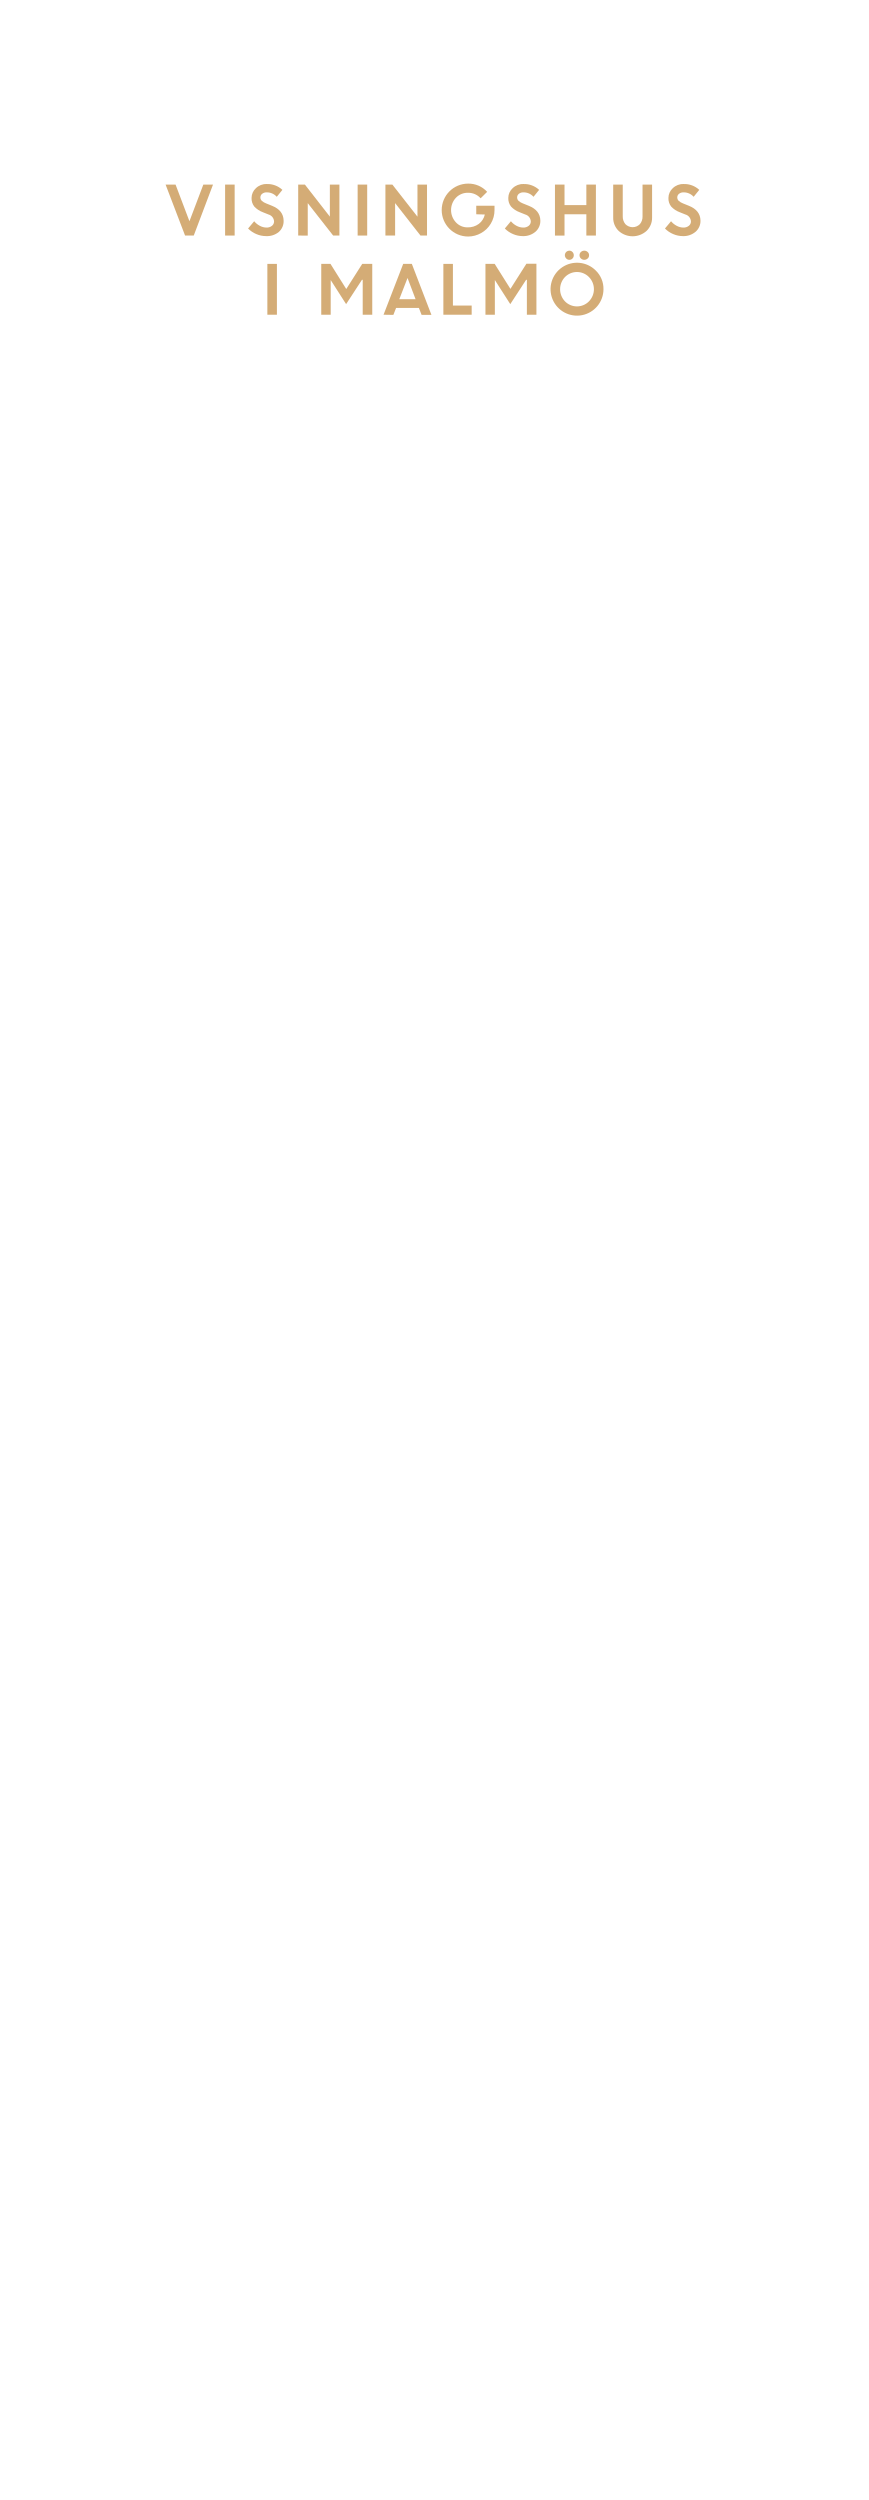
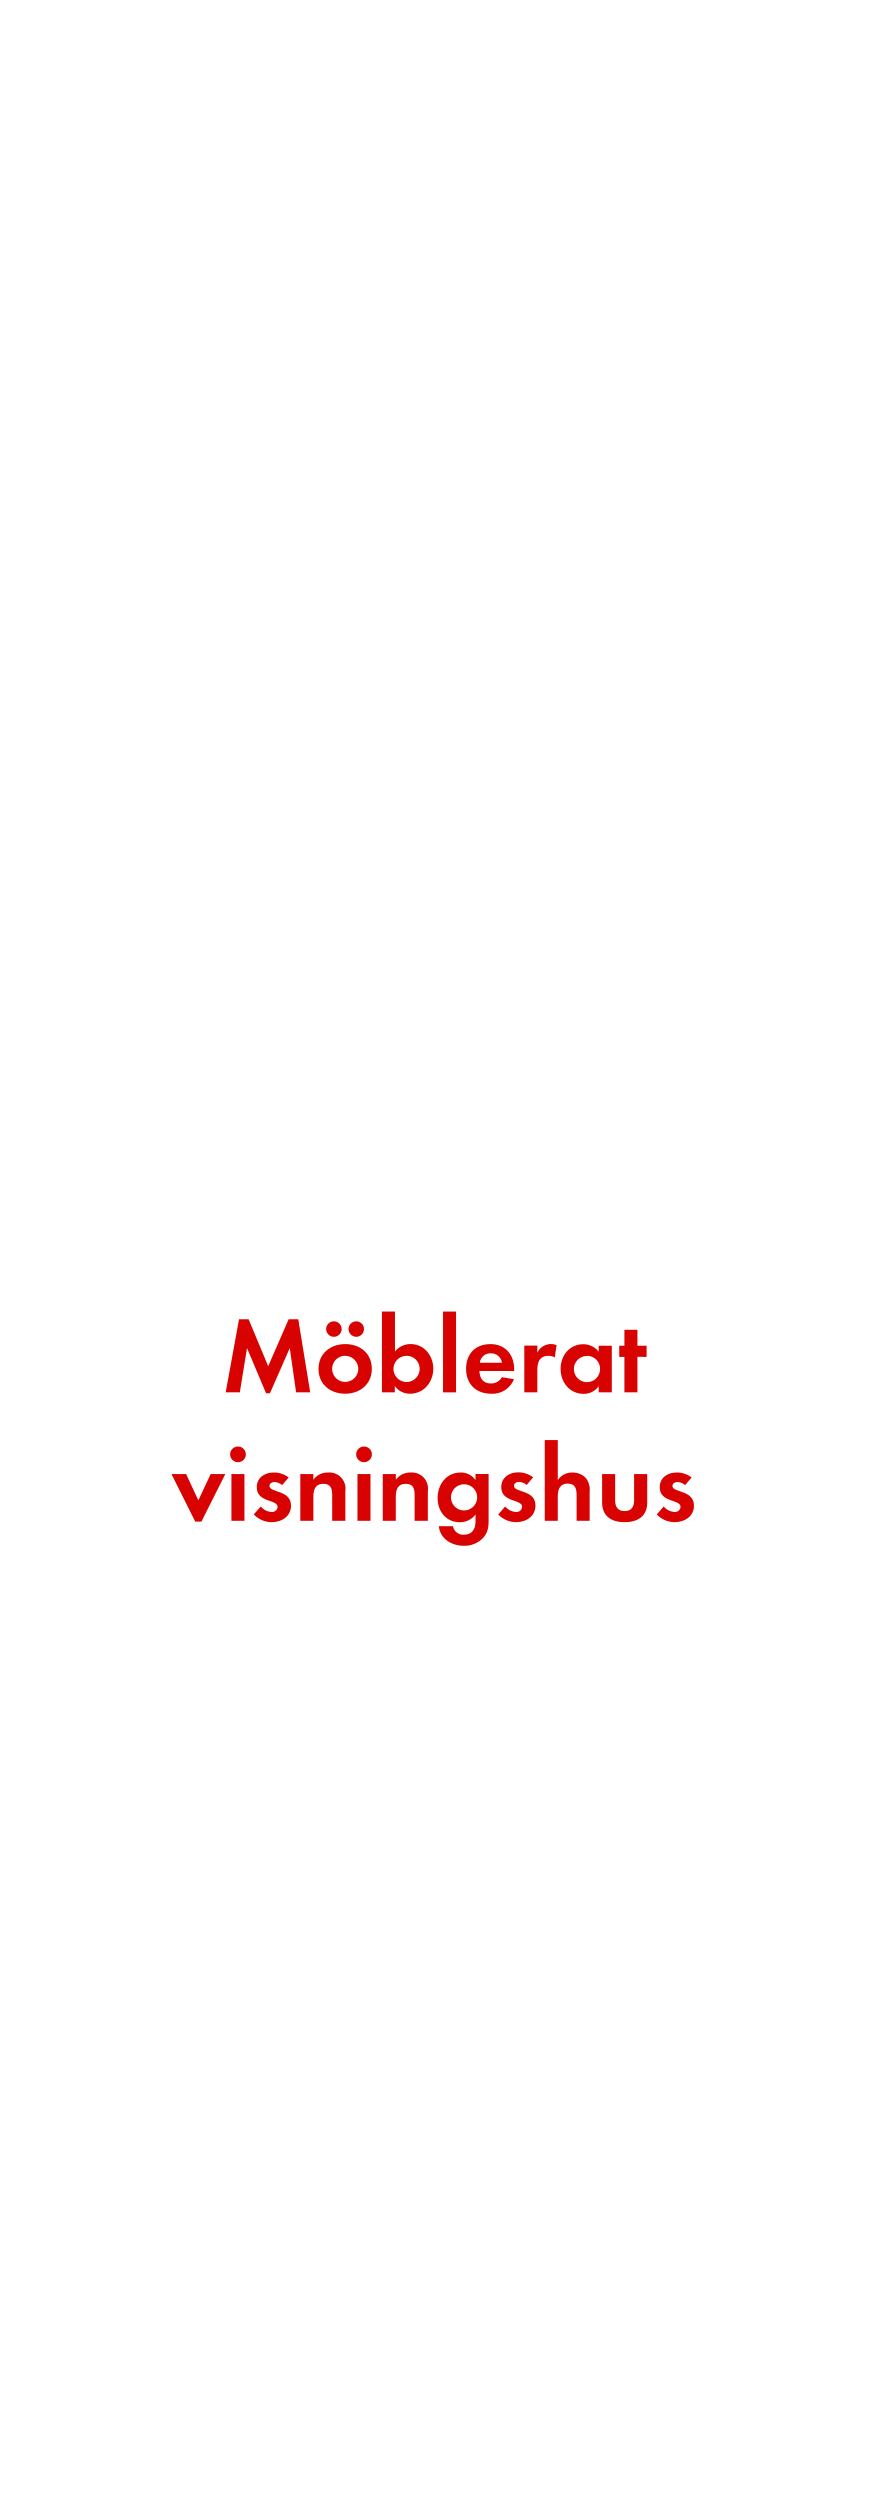
<svg xmlns="http://www.w3.org/2000/svg" id="Layer_1" data-name="Layer 1" viewBox="0 0 250 720">
  <defs>
-     <style>.cls-1{fill:#d4ac76;}</style>
+     <style>.cls-1{fill:#d80201;}</style>
  </defs>
-   <path class="cls-1" d="M53.3,67.84,47.69,53.16h2.87l4,10.56,4-10.56h2.79L55.8,67.84Z" />
-   <path class="cls-1" d="M64.83,67.84V53.16h2.75V67.84Z" />
-   <path class="cls-1" d="M76.6,68a7.06,7.06,0,0,1-2.77-.58,7.23,7.23,0,0,1-2.38-1.61l1.75-2.09a5.33,5.33,0,0,0,1.62,1.31,4.14,4.14,0,0,0,1.93.51,2.37,2.37,0,0,0,1.57-.5,1.58,1.58,0,0,0,.61-1.27,2.19,2.19,0,0,0-1.61-2l-1.64-.66a6.31,6.31,0,0,1-2.44-1.62,3.75,3.75,0,0,1-.79-2.5,3.81,3.81,0,0,1,1.25-2.79A4.26,4.26,0,0,1,76.81,53a6.32,6.32,0,0,1,4.52,1.68l-1.62,2a3.78,3.78,0,0,0-2.9-1.28,2,2,0,0,0-1.32.42,1.31,1.31,0,0,0-.5,1,1.37,1.37,0,0,0,.39,1,3.9,3.9,0,0,0,1.26.76l1.71.69q3.27,1.31,3.33,4.24A4.11,4.11,0,0,1,80.3,66.8,5.35,5.35,0,0,1,76.6,68Z" />
-   <path class="cls-1" d="M85.88,67.84V53.16h1.93L95,62.39V53.16h2.75V67.84H95.95L88.63,58.5v9.35Z" />
-   <path class="cls-1" d="M103,67.84V53.16h2.75V67.84Z" />
-   <path class="cls-1" d="M111,67.84V53.16H113l7.23,9.24V53.16h2.75V67.84H121.1l-7.31-9.35v9.35Z" />
-   <path class="cls-1" d="M137.16,61.71V59.26h5.26l0,1.25a7.53,7.53,0,0,1-1.07,3.9,7.41,7.41,0,0,1-2.78,2.71,7.59,7.59,0,0,1-3.74,1,7.62,7.62,0,1,1,0-15.24,7.24,7.24,0,0,1,5.47,2.37l-1.88,1.86a4.75,4.75,0,0,0-3.61-1.59,4.67,4.67,0,0,0-3.51,1.44,5.19,5.19,0,0,0,0,7.08,4.48,4.48,0,0,0,3.33,1.44,5.21,5.21,0,0,0,3.27-1,4.65,4.65,0,0,0,1.73-2.7Z" />
-   <path class="cls-1" d="M150.54,68a7.05,7.05,0,0,1-2.77-.58,7.22,7.22,0,0,1-2.38-1.61l1.75-2.09a5.33,5.33,0,0,0,1.62,1.31,4.14,4.14,0,0,0,1.93.51,2.38,2.38,0,0,0,1.57-.5,1.58,1.58,0,0,0,.61-1.27,2.19,2.19,0,0,0-1.61-2l-1.64-.66a6.31,6.31,0,0,1-2.44-1.62,3.75,3.75,0,0,1-.79-2.5,3.81,3.81,0,0,1,1.25-2.79A4.26,4.26,0,0,1,150.75,53a6.32,6.32,0,0,1,4.52,1.68l-1.62,2a3.78,3.78,0,0,0-2.9-1.28,2,2,0,0,0-1.32.42,1.31,1.31,0,0,0-.5,1,1.37,1.37,0,0,0,.39,1,3.9,3.9,0,0,0,1.26.76l1.71.69q3.27,1.31,3.33,4.24a4.11,4.11,0,0,1-1.38,3.21A5.35,5.35,0,0,1,150.54,68Z" />
-   <path class="cls-1" d="M168.87,67.84V61.71h-6.29v6.14h-2.75V53.16h2.75v5.91h6.29V53.16h2.75V67.84Z" />
-   <path class="cls-1" d="M186.19,66.52a6,6,0,0,1-8,0,5.2,5.2,0,0,1-1.59-3.89V53.16h2.75v9.12a3.37,3.37,0,0,0,.76,2.27,2.92,2.92,0,0,0,4.18,0,3.3,3.3,0,0,0,.76-2.24V53.16h2.75v9.48A5.2,5.2,0,0,1,186.19,66.52Z" />
-   <path class="cls-1" d="M196.66,68a7.05,7.05,0,0,1-2.77-.58,7.22,7.22,0,0,1-2.38-1.61l1.75-2.09a5.33,5.33,0,0,0,1.62,1.31,4.14,4.14,0,0,0,1.93.51,2.38,2.38,0,0,0,1.57-.5,1.58,1.58,0,0,0,.61-1.27,2.19,2.19,0,0,0-1.61-2l-1.64-.66a6.31,6.31,0,0,1-2.44-1.62,3.75,3.75,0,0,1-.79-2.5,3.81,3.81,0,0,1,1.25-2.79A4.26,4.26,0,0,1,196.87,53a6.32,6.32,0,0,1,4.52,1.68l-1.62,2a3.78,3.78,0,0,0-2.9-1.28,2,2,0,0,0-1.32.42,1.31,1.31,0,0,0-.5,1,1.37,1.37,0,0,0,.39,1,3.9,3.9,0,0,0,1.26.76l1.71.69q3.27,1.31,3.33,4.24a4.11,4.11,0,0,1-1.38,3.21A5.35,5.35,0,0,1,196.66,68Z" />
-   <path class="cls-1" d="M77,90.64V76h2.75V90.64Z" />
-   <path class="cls-1" d="M92.52,90.64V76h2.66l4.54,7.24,4.6-7.24h2.89V90.64h-2.75V80.59l-.22,0-4.56,7-4.44-6.94h0v10Z" />
-   <path class="cls-1" d="M110.46,90.64,116.12,76h2.49l5.64,14.69h-2.83l-.78-2h-6.57l-.78,2Zm6.91-10.58L115,86.16h4.68Z" />
-   <path class="cls-1" d="M127.69,90.64V76h2.75V88h5.4v2.64Z" />
-   <path class="cls-1" d="M139.81,90.64V76h2.66L147,83.2l4.6-7.24h2.89V90.64h-2.75V80.59l-.22,0-4.56,7-4.44-6.94h0v10Z" />
-   <path class="cls-1" d="M173.8,83.29a7.62,7.62,0,1,1-2.23-5.39A7.31,7.31,0,0,1,173.8,83.29Zm-11.09,3.5a4.83,4.83,0,0,0,6.91,0,5,5,0,0,0,0-7,4.83,4.83,0,0,0-6.91,0,5.07,5.07,0,0,0,0,7Zm2.17-12.35a1.18,1.18,0,0,1-.9.39,1.21,1.21,0,0,1-.91-.39,1.31,1.31,0,0,1,.91-2.25,1.21,1.21,0,0,1,.89.38,1.28,1.28,0,0,1,.38.93A1.32,1.32,0,0,1,164.88,74.45Zm4.37,0a1.41,1.41,0,0,1-1.95,0,1.26,1.26,0,0,1-.4-.94,1.23,1.23,0,0,1,.4-.93,1.44,1.44,0,0,1,1.95,0,1.23,1.23,0,0,1,.4.93A1.26,1.26,0,0,1,169.26,74.45Z" />
+   <path class="cls-1" d="M85.28,401l-1.83-12.74-5.71,13H76.63l-5.49-13L69.07,401H65l3.84-21.05h2.76l5.64,13.52,5.89-13.52H85.9L89.34,401Z" />
+   <path class="cls-1" d="M99.42,401.39c-4.28,0-7.69-2.67-7.69-7.13s3.41-7.16,7.72-7.16,7.63,2.7,7.63,7.13S103.66,401.39,99.42,401.39ZM96.16,385a2.23,2.23,0,1,1,0-4.46,2.23,2.23,0,1,1,0,4.46Zm3.22,5.46a3.77,3.77,0,1,0,3.81,3.78A3.8,3.8,0,0,0,99.39,390.47Zm3.22-5.46a2.26,2.26,0,0,1-2.23-2.23,2.23,2.23,0,1,1,2.23,2.23Z" />
+   <path class="cls-1" d="M118.11,401.39a5.28,5.28,0,0,1-4.4-2.2V401H110V377.73h3.75v11.5a5.7,5.7,0,0,1,4.5-2.14c3.94,0,6.54,3.35,6.54,7.1S122.14,401.39,118.11,401.39Zm-1-10.91a3.77,3.77,0,1,0,3.75,3.75A3.74,3.74,0,0,0,117.09,390.47Z" />
+   <path class="cls-1" d="M127.59,401V377.73h3.75V401Z" />
+   <path class="cls-1" d="M138.07,394.84c.06,2.08,1.05,3.6,3.29,3.6a3.52,3.52,0,0,0,3.19-1.8l3.47.56a6.58,6.58,0,0,1-6.6,4.19c-4.34,0-7.19-2.79-7.19-7.16s2.73-7.13,7-7.13,6.85,3,6.85,7.26v.5Zm3.26-5.08a3,3,0,0,0-3.13,2.7h6.36A3.11,3.11,0,0,0,141.33,389.76Z" />
+   <path class="cls-1" d="M159.77,390.94a3.32,3.32,0,0,0-1.8-.46c-2.54,0-3.22,1.8-3.22,4V401H151V387.53h3.75v2a4.38,4.38,0,0,1,5.55-2.14Z" />
+   <path class="cls-1" d="M172.42,401v-1.77a5.19,5.19,0,0,1-4.37,2.2c-4,0-6.6-3.35-6.6-7.19s2.57-7.1,6.51-7.1a5.6,5.6,0,0,1,4.46,2.14v-1.71h3.78V401Zm-3.35-10.48a3.77,3.77,0,1,0,3.75,3.75A3.75,3.75,0,0,0,169.07,390.47Z" />
+   <path class="cls-1" d="M183.58,390.75V401h-3.75v-10.2h-1.49v-3.22h1.49v-4.59h3.75v4.59h2.64v3.22Z" />
+   <path class="cls-1" d="M58,438.23H56.23l-6.85-13.7H53.6l3.53,7.57,3.54-7.57h4.22Z" />
+   <path class="cls-1" d="M68.54,421.12a2.26,2.26,0,1,1,0-4.53,2.26,2.26,0,0,1,0,4.53ZM66.65,438V424.53H70.4V438Z" />
+   <path class="cls-1" d="M78.21,438.39a7.14,7.14,0,0,1-5.12-2.23l2-2.29a4.36,4.36,0,0,0,3.16,1.58A1.58,1.58,0,0,0,79.95,434c0-2.29-6-1.15-6-5.67,0-2.73,2.26-4.25,4.81-4.25a6.92,6.92,0,0,1,4.37,1.43l-1.86,2.2a3.75,3.75,0,0,0-2.23-.9c-.65,0-1.43.4-1.43,1.15,0,2,6.2,1.08,6.2,5.67C83.82,436.71,81.1,438.39,78.21,438.39Z" />
+   <path class="cls-1" d="M95.67,438v-7.44c0-1.83-.4-3.22-2.54-3.22-2.33,0-2.88,1.71-2.88,3.72V438H86.49V424.53h3.75v1.64a5,5,0,0,1,4.22-2.08,4.64,4.64,0,0,1,5,5.33V438Z" />
+   <path class="cls-1" d="M104.84,421.12a2.26,2.26,0,1,1,0-4.53,2.26,2.26,0,0,1,0,4.53ZM102.95,438V424.53h3.75V438Z" />
+   <path class="cls-1" d="M119.41,438v-7.44c0-1.83-.4-3.22-2.54-3.22-2.33,0-2.88,1.71-2.88,3.72V438h-3.75V424.53H114v1.64a5,5,0,0,1,4.22-2.08,4.64,4.64,0,0,1,5,5.33V438Z" />
+   <path class="cls-1" d="M139.22,442.82a7.32,7.32,0,0,1-5.71,2.36c-3.44,0-6.76-2-7.13-5.64h4.06a3,3,0,0,0,3.19,2.45c2.36,0,3.32-1.64,3.32-3.81v-2a5.58,5.58,0,0,1-4.53,2.23c-4,0-6.39-3.19-6.39-7s2.48-7.32,6.57-7.32a5,5,0,0,1,4.34,2.17v-1.74h3.78v12.93C140.74,439.57,140.65,441.15,139.22,442.82Zm-5.55-15.35a3.77,3.77,0,1,0,3.75,3.75A3.75,3.75,0,0,0,133.67,427.47Z" />
+   <path class="cls-1" d="M148.61,438.39a7.14,7.14,0,0,1-5.12-2.23l2-2.29a4.36,4.36,0,0,0,3.16,1.58,1.58,1.58,0,0,0,1.71-1.49c0-2.29-6-1.15-6-5.67,0-2.73,2.26-4.25,4.81-4.25a6.92,6.92,0,0,1,4.37,1.43l-1.86,2.2a3.75,3.75,0,0,0-2.23-.9c-.65,0-1.43.4-1.43,1.15,0,2,6.2,1.08,6.2,5.67C154.22,436.71,151.49,438.39,148.61,438.39Z" />
+   <path class="cls-1" d="M166.06,438V430.6c0-1.86-.4-3.32-2.57-3.32-2.33,0-2.85,1.8-2.85,3.78V438h-3.75V414.73h3.75v11.53a4.89,4.89,0,0,1,4.22-2.17,5.13,5.13,0,0,1,3.91,1.64,5.32,5.32,0,0,1,1.05,3.78V438Z" />
+   <path class="cls-1" d="M179.89,438.39c-3.69,0-6.48-1.64-6.48-5.64v-8.22h3.75v7.6c0,1.83.78,3.07,2.73,3.07s2.73-1.24,2.73-3.07v-7.6h3.78v8.22C186.4,436.74,183.58,438.39,179.89,438.39Z" />
+   <path class="cls-1" d="M194.27,438.39a7.14,7.14,0,0,1-5.12-2.23l2-2.29a4.36,4.36,0,0,0,3.16,1.58A1.58,1.58,0,0,0,196,434c0-2.29-6-1.15-6-5.67,0-2.73,2.26-4.25,4.81-4.25a6.92,6.92,0,0,1,4.37,1.43l-1.86,2.2a3.75,3.75,0,0,0-2.23-.9c-.65,0-1.43.4-1.43,1.15,0,2,6.2,1.08,6.2,5.67C199.89,436.71,197.16,438.39,194.27,438.39Z" />
</svg>
